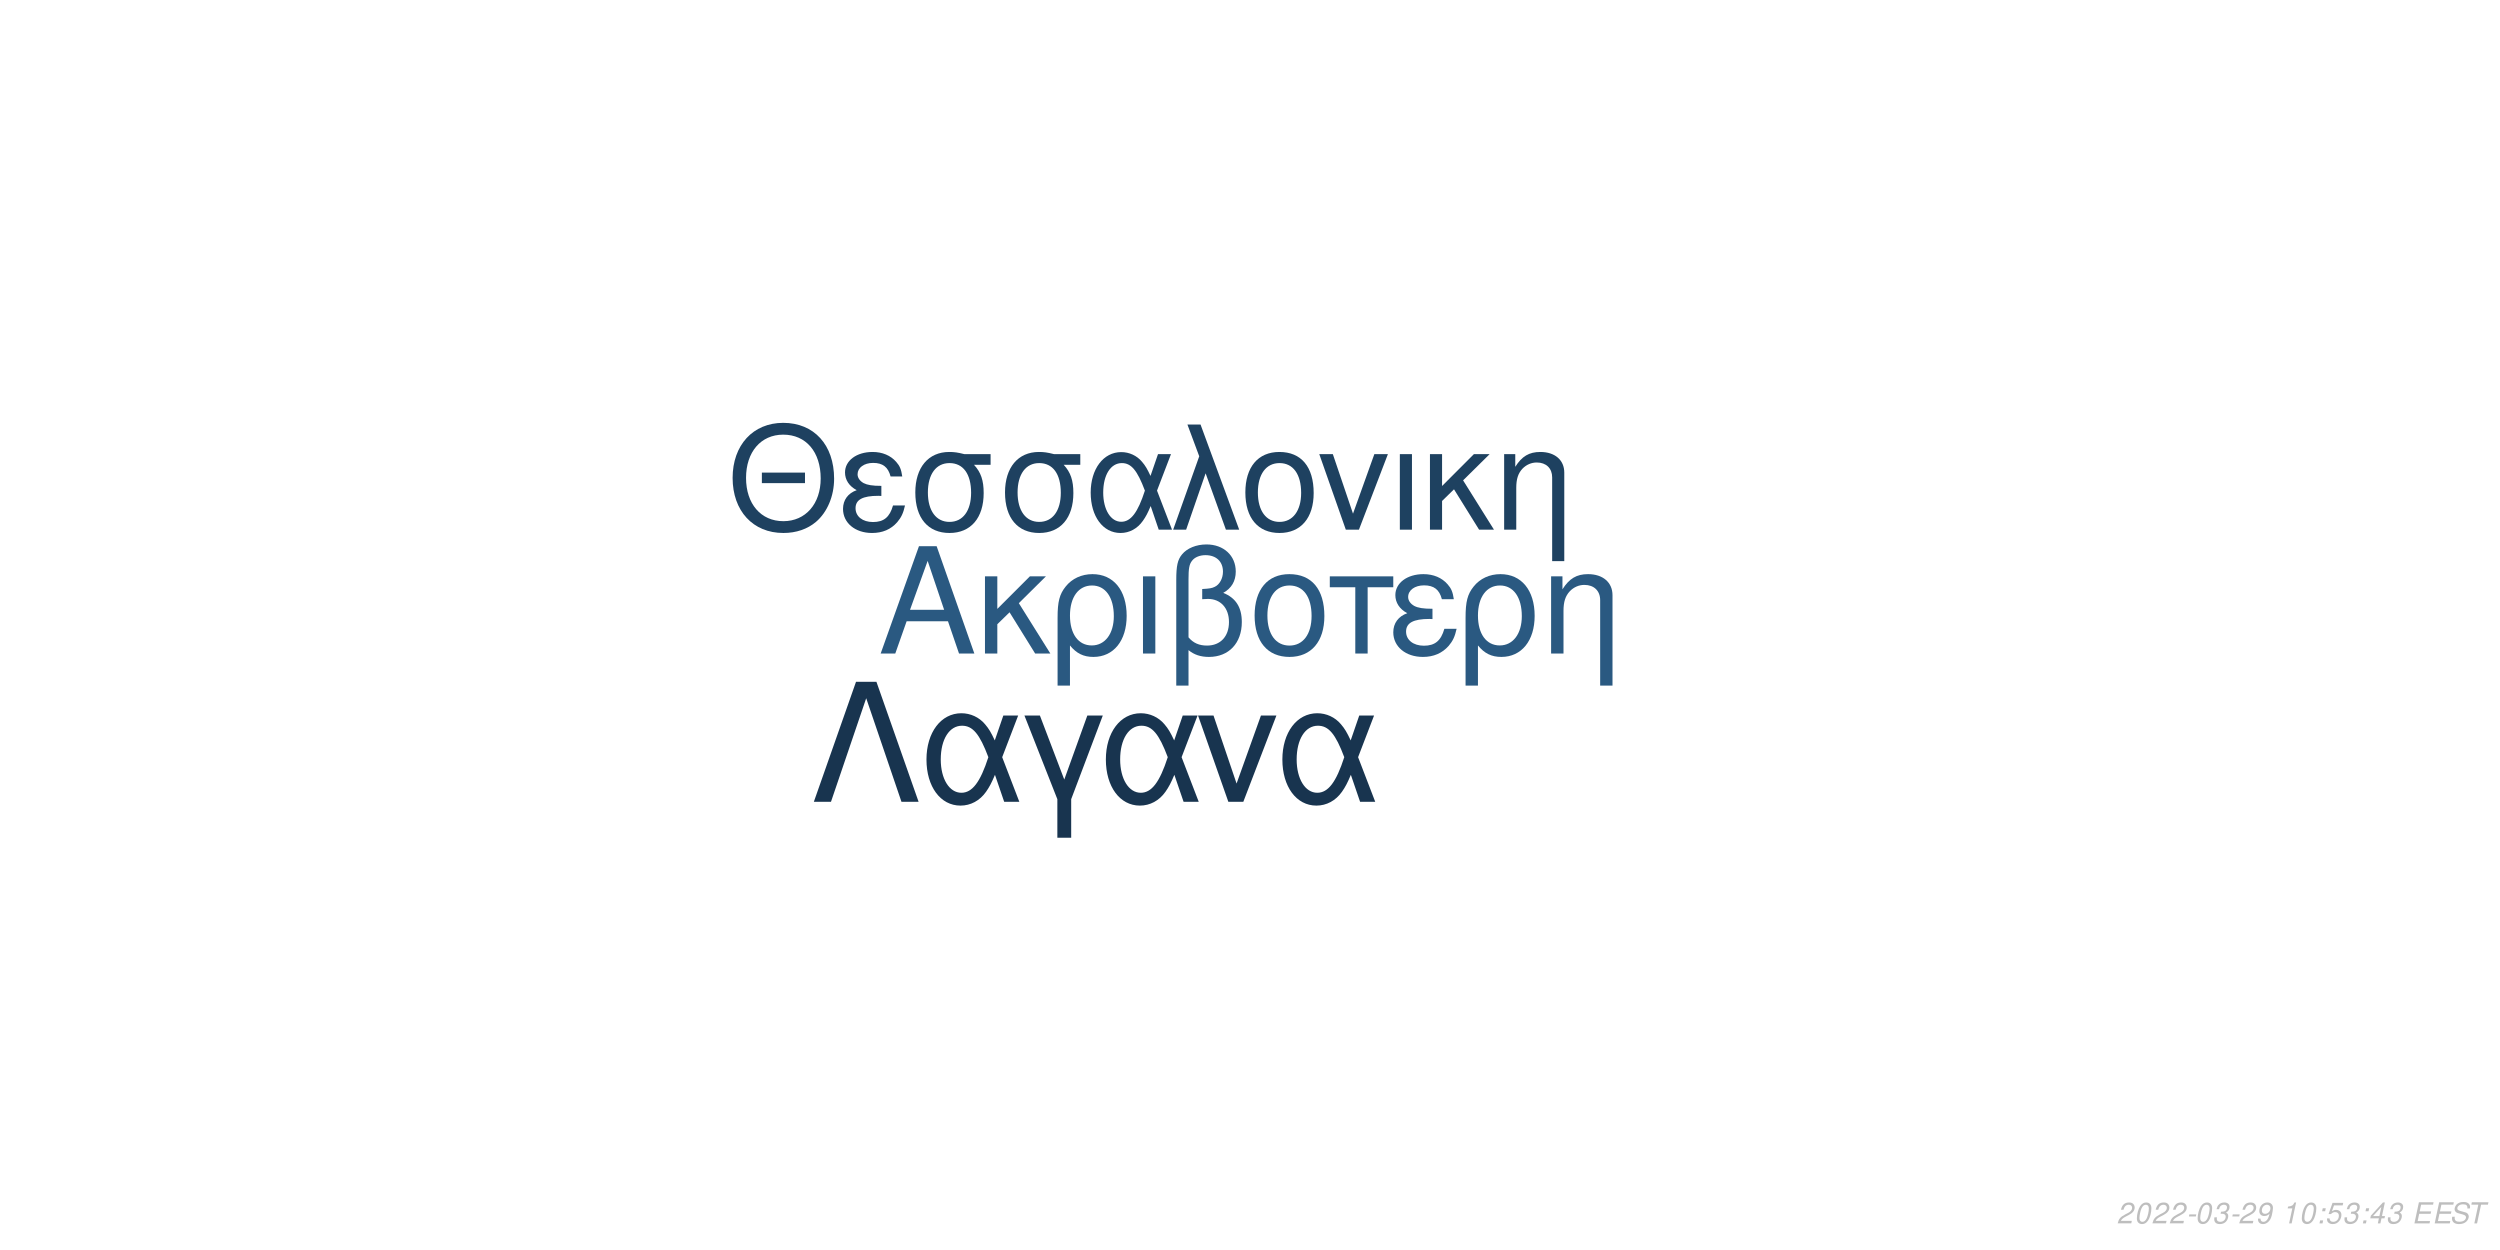
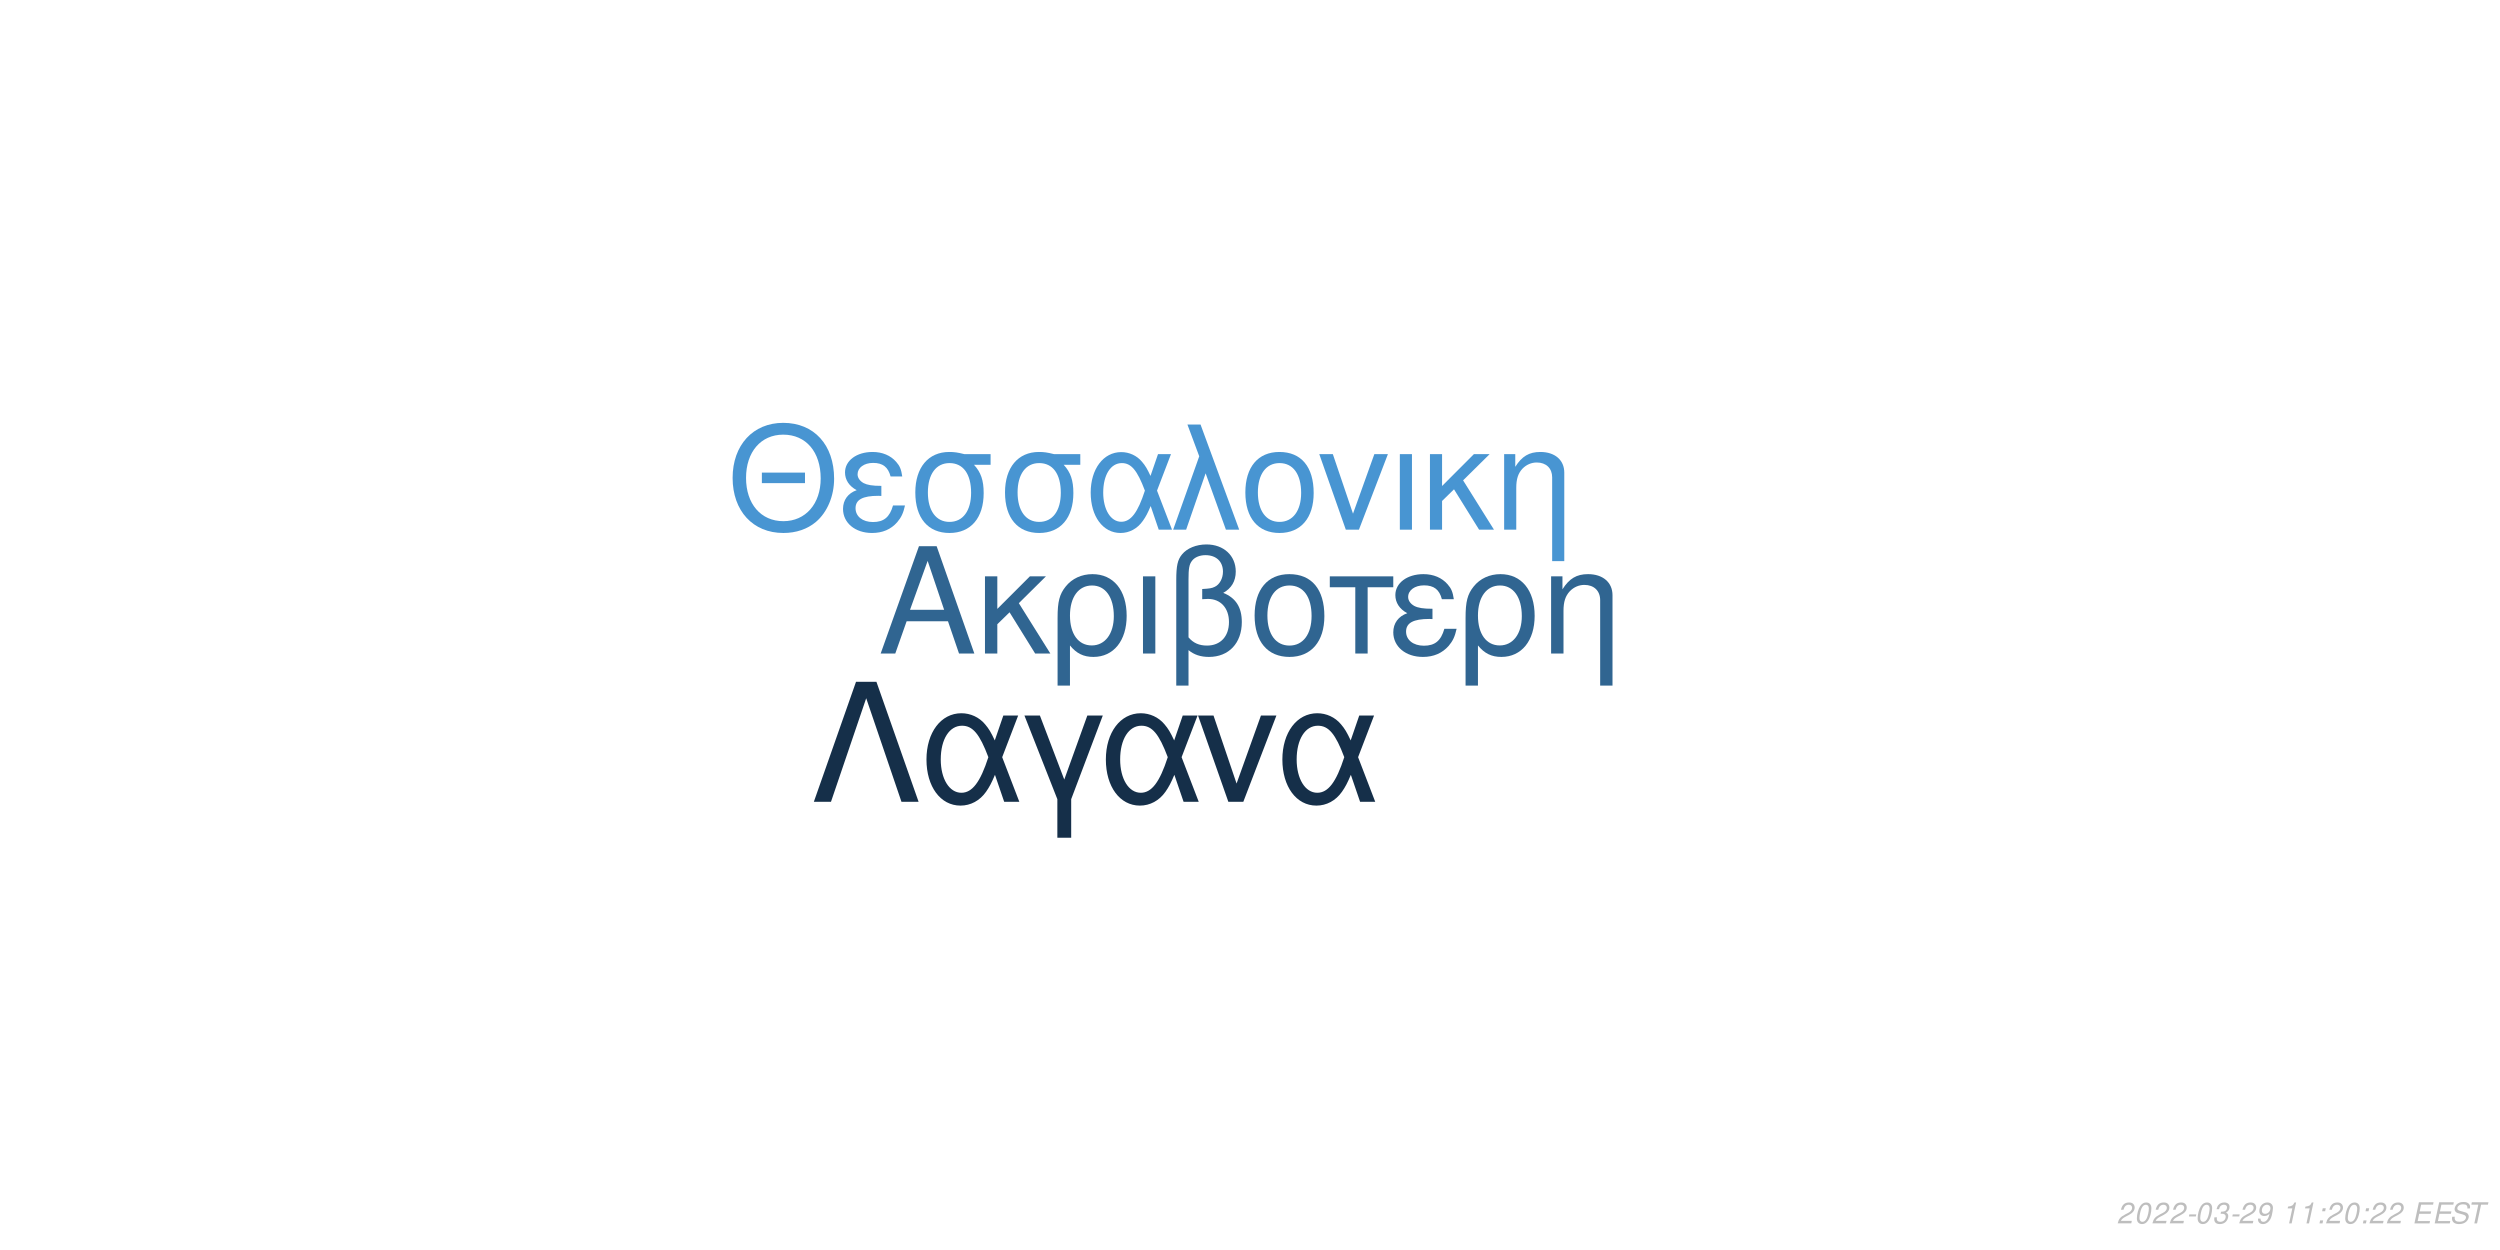
<svg xmlns="http://www.w3.org/2000/svg" xmlns:xlink="http://www.w3.org/1999/xlink" width="864pt" height="432pt" viewBox="0 0 864 432" version="1.1">
  <defs>
    <g>
      <symbol overflow="visible" id="glyph0-0">
        <path style="stroke:none;" d="" />
      </symbol>
      <symbol overflow="visible" id="glyph0-1">
        <path style="stroke:none;" d="M 24.125 -11.141 L 27.938 0 L 33.234 0 L 20.203 -37.094 L 14.094 -37.094 L 0.859 0 L 5.906 0 L 9.828 -11.141 Z M 22.797 -15.109 L 11 -15.109 L 17.094 -32.016 Z M 22.797 -15.109 " />
      </symbol>
      <symbol overflow="visible" id="glyph0-2">
        <path style="stroke:none;" d="M 7.172 -15.422 L 7.172 -26.672 L 2.906 -26.672 L 2.906 0 L 7.172 0 L 7.172 -10.125 L 11.406 -14.25 L 20.25 0 L 25.5 0 L 14.609 -17.406 L 23.969 -26.672 L 18.422 -26.672 Z M 7.172 -15.422 " />
      </symbol>
      <symbol overflow="visible" id="glyph0-3">
        <path style="stroke:none;" d="M 3 11.094 L 7.281 11.094 L 7.281 -2.797 C 9.516 -0.047 11.953 1.172 15.375 1.172 C 22.344 1.172 26.875 -4.422 26.875 -13.031 C 26.875 -21.891 22.297 -27.438 15.062 -27.438 C 11.297 -27.438 7.984 -25.906 5.797 -23.156 C 3.672 -20.516 3 -17.969 3 -12.359 Z M 14.906 -23.516 C 19.547 -23.516 22.438 -19.438 22.438 -12.922 C 22.438 -6.812 19.391 -2.797 14.812 -2.797 C 10.172 -2.797 7.281 -6.766 7.281 -13.125 C 7.281 -19.484 10.234 -23.516 14.906 -23.516 Z M 14.906 -23.516 " />
      </symbol>
      <symbol overflow="visible" id="glyph0-4">
        <path style="stroke:none;" d="M 3.516 0 L 7.781 0 L 7.781 -26.672 L 3.516 -26.672 Z M 3.516 0 " />
      </symbol>
      <symbol overflow="visible" id="glyph0-5">
        <path style="stroke:none;" d="M 4.016 11.094 L 8.25 11.094 L 8.25 -1.172 C 10.172 0.406 12.422 1.172 15.312 1.172 C 22.188 1.172 26.672 -3.609 26.672 -10.891 C 26.672 -15.984 24.578 -19.234 20.25 -20.969 C 23.109 -22.547 24.578 -25.031 24.578 -28.344 C 24.578 -33.844 20.406 -37.703 14.453 -37.703 C 10.938 -37.703 7.734 -36.391 6 -34.25 C 4.484 -32.422 4.016 -30.328 4.016 -25.391 Z M 8.25 -25.656 C 8.25 -29.359 8.5 -30.844 9.469 -32.062 C 10.375 -33.281 12.156 -34 14.094 -34 C 17.812 -34 20.156 -31.812 20.156 -28.297 C 20.156 -25.953 18.984 -23.812 17.297 -23.047 C 16.281 -22.547 15.469 -22.438 12.984 -22.297 L 12.984 -18.781 C 13.734 -18.828 14.344 -18.875 14.969 -18.875 C 19.344 -18.875 22.234 -15.719 22.234 -10.891 C 22.234 -5.906 19.281 -2.75 14.656 -2.75 C 11.953 -2.75 9.922 -3.609 8.25 -5.594 Z M 8.25 -25.656 " />
      </symbol>
      <symbol overflow="visible" id="glyph0-6">
        <path style="stroke:none;" d="M 14.094 -27.438 C 6.562 -27.438 2.094 -22.094 2.094 -13.125 C 2.094 -4.125 6.562 1.172 14.141 1.172 C 21.672 1.172 26.203 -4.172 26.203 -12.922 C 26.203 -22.188 21.828 -27.438 14.094 -27.438 Z M 14.141 -23.516 C 18.938 -23.516 21.781 -19.594 21.781 -12.984 C 21.781 -6.672 18.828 -2.75 14.141 -2.75 C 9.422 -2.75 6.516 -6.672 6.516 -13.125 C 6.516 -19.594 9.422 -23.516 14.141 -23.516 Z M 14.141 -23.516 " />
      </symbol>
      <symbol overflow="visible" id="glyph0-7">
        <path style="stroke:none;" d="M 7.891 0 L 12.156 0 L 12.156 -22.906 L 21.016 -22.906 L 21.016 -26.672 L -0.922 -26.672 L -0.922 -22.906 L 7.891 -22.906 Z M 7.891 0 " />
      </symbol>
      <symbol overflow="visible" id="glyph0-8">
        <path style="stroke:none;" d="M 14.562 -15.469 C 11.344 -15.469 9.562 -15.781 8.297 -16.438 C 6.922 -17.203 6.156 -18.328 6.156 -19.547 C 6.156 -21.891 8.453 -23.562 11.656 -23.562 C 15.062 -23.562 16.953 -22.094 17.812 -18.781 L 21.938 -18.781 C 21.578 -21.266 21.062 -22.5 19.797 -23.922 C 17.812 -26.203 14.906 -27.438 11.453 -27.438 C 5.797 -27.438 1.734 -24.375 1.734 -20.203 C 1.734 -17.609 3.156 -15.375 5.859 -13.938 C 2.797 -12.875 1.016 -10.484 1.016 -7.328 C 1.016 -2.391 5.297 1.172 11.25 1.172 C 14.969 1.172 17.906 -0.109 20.156 -2.641 C 21.578 -4.328 22.297 -5.797 22.906 -8.547 L 18.672 -8.547 C 17.5 -4.422 15.422 -2.703 11.609 -2.703 C 7.938 -2.703 5.438 -4.688 5.438 -7.578 C 5.438 -10.578 7.938 -11.953 13.484 -11.953 C 13.641 -11.953 14.094 -11.953 14.562 -11.906 Z M 14.562 -15.469 " />
      </symbol>
      <symbol overflow="visible" id="glyph0-9">
        <path style="stroke:none;" d="M 3.562 -26.672 L 3.562 0 L 7.844 0 L 7.844 -14.703 C 7.844 -17.906 8.5 -19.891 10.031 -21.531 C 11.406 -22.953 13.188 -23.719 15.062 -23.719 C 18.375 -23.719 20.516 -21.672 20.516 -18.469 L 20.516 11.094 L 24.781 11.094 L 24.781 -20.156 C 24.781 -24.578 21.469 -27.438 16.328 -27.438 C 12.359 -27.438 9.828 -25.906 7.484 -22.188 L 7.484 -26.672 Z M 3.562 -26.672 " />
      </symbol>
      <symbol overflow="visible" id="glyph1-0">
        <path style="stroke:none;" d="" />
      </symbol>
      <symbol overflow="visible" id="glyph1-1">
        <path style="stroke:none;" d="M 26.859 -19.734 L 11.953 -19.734 L 11.953 -16.094 L 26.859 -16.094 Z M 19.328 -36.922 C 8.922 -36.922 1.844 -29.25 1.844 -17.891 C 1.844 -6.484 8.875 1.141 19.391 1.141 C 23.812 1.141 27.703 -0.203 30.641 -2.688 C 34.578 -6.031 36.922 -11.656 36.922 -17.594 C 36.922 -29.297 30 -36.922 19.328 -36.922 Z M 19.328 -32.844 C 27.203 -32.844 32.281 -26.906 32.281 -17.688 C 32.281 -8.922 27.062 -2.938 19.391 -2.938 C 11.609 -2.938 6.484 -8.922 6.484 -17.891 C 6.484 -26.859 11.609 -32.844 19.328 -32.844 Z M 19.328 -32.844 " />
      </symbol>
      <symbol overflow="visible" id="glyph1-2">
        <path style="stroke:none;" d="M 14.25 -15.141 C 11.109 -15.141 9.375 -15.453 8.125 -16.094 C 6.781 -16.844 6.031 -17.938 6.031 -19.141 C 6.031 -21.422 8.266 -23.078 11.406 -23.078 C 14.75 -23.078 16.594 -21.625 17.438 -18.391 L 21.469 -18.391 C 21.125 -20.828 20.625 -22.031 19.391 -23.422 C 17.438 -25.656 14.594 -26.859 11.219 -26.859 C 5.688 -26.859 1.688 -23.875 1.688 -19.781 C 1.688 -17.234 3.094 -15.047 5.734 -13.656 C 2.734 -12.609 1 -10.266 1 -7.172 C 1 -2.344 5.188 1.141 11.016 1.141 C 14.656 1.141 17.547 -0.094 19.734 -2.594 C 21.125 -4.234 21.828 -5.688 22.422 -8.375 L 18.281 -8.375 C 17.141 -4.328 15.094 -2.641 11.359 -2.641 C 7.766 -2.641 5.328 -4.578 5.328 -7.422 C 5.328 -10.359 7.766 -11.703 13.203 -11.703 C 13.359 -11.703 13.797 -11.703 14.25 -11.656 Z M 14.25 -15.141 " />
      </symbol>
      <symbol overflow="visible" id="glyph1-3">
        <path style="stroke:none;" d="M 29 -26.109 L 19.938 -26.109 C 17.594 -26.703 16.438 -26.859 14.703 -26.859 C 7.469 -26.859 2.984 -21.469 2.984 -12.859 C 2.984 -4.031 7.375 1.141 14.797 1.141 C 22.172 1.141 26.609 -4.078 26.609 -12.656 C 26.609 -17.047 25.656 -19.828 23.266 -22.422 L 29 -22.422 Z M 14.797 -23.016 C 19.531 -23.016 22.266 -19.234 22.266 -12.75 C 22.266 -6.531 19.438 -2.688 14.797 -2.688 C 10.172 -2.688 7.328 -6.531 7.328 -12.859 C 7.328 -19.188 10.172 -23.016 14.797 -23.016 Z M 14.797 -23.016 " />
      </symbol>
      <symbol overflow="visible" id="glyph1-4">
        <path style="stroke:none;" d="M 29.344 -26.109 L 24.859 -26.109 L 22.266 -18.578 C 21.125 -21.031 20.484 -22.125 19.328 -23.469 C 17.547 -25.609 14.906 -26.812 12.156 -26.812 C 5.984 -26.812 1.594 -20.984 1.594 -12.812 C 1.594 -4.578 5.828 1.141 11.906 1.141 C 14.953 1.141 17.734 -0.344 19.625 -3.047 C 20.672 -4.531 21.281 -5.688 22.328 -8.172 L 25.109 0 L 29.703 0 L 24.516 -13.5 Z M 20.328 -13.5 C 17.891 -5.922 15.453 -2.734 12.156 -2.734 C 8.516 -2.734 5.922 -6.922 5.922 -12.812 C 5.922 -18.938 8.516 -23.016 12.359 -23.016 C 15.594 -23.016 17.688 -20.531 20.328 -13.5 Z M 20.328 -13.5 " />
      </symbol>
      <symbol overflow="visible" id="glyph1-5">
        <path style="stroke:none;" d="M 1.094 0 L 5.578 0 L 12.312 -19.484 L 19.328 0 L 23.922 0 L 10.562 -36.328 L 6.031 -36.328 L 10.109 -25.359 Z M 1.094 0 " />
      </symbol>
      <symbol overflow="visible" id="glyph1-6">
        <path style="stroke:none;" d="M 13.797 -26.859 C 6.422 -26.859 2.047 -21.625 2.047 -12.859 C 2.047 -4.031 6.422 1.141 13.859 1.141 C 21.234 1.141 25.656 -4.078 25.656 -12.656 C 25.656 -21.719 21.375 -26.859 13.797 -26.859 Z M 13.859 -23.016 C 18.531 -23.016 21.328 -19.188 21.328 -12.703 C 21.328 -6.531 18.438 -2.688 13.859 -2.688 C 9.219 -2.688 6.375 -6.531 6.375 -12.859 C 6.375 -19.188 9.219 -23.016 13.859 -23.016 Z M 13.859 -23.016 " />
      </symbol>
      <symbol overflow="visible" id="glyph1-7">
        <path style="stroke:none;" d="M 14.297 0 L 24.312 -26.109 L 19.625 -26.109 L 12.25 -5.531 L 5.281 -26.109 L 0.594 -26.109 L 9.766 0 Z M 14.297 0 " />
      </symbol>
      <symbol overflow="visible" id="glyph1-8">
        <path style="stroke:none;" d="M 3.438 0 L 7.625 0 L 7.625 -26.109 L 3.438 -26.109 Z M 3.438 0 " />
      </symbol>
      <symbol overflow="visible" id="glyph1-9">
        <path style="stroke:none;" d="M 7.031 -15.094 L 7.031 -26.109 L 2.844 -26.109 L 2.844 0 L 7.031 0 L 7.031 -9.922 L 11.156 -13.953 L 19.828 0 L 24.969 0 L 14.297 -17.047 L 23.469 -26.109 L 18.031 -26.109 Z M 7.031 -15.094 " />
      </symbol>
      <symbol overflow="visible" id="glyph1-10">
        <path style="stroke:none;" d="M 3.484 -26.109 L 3.484 0 L 7.672 0 L 7.672 -14.406 C 7.672 -17.547 8.328 -19.484 9.812 -21.078 C 11.156 -22.469 12.906 -23.219 14.75 -23.219 C 17.984 -23.219 20.078 -21.234 20.078 -18.094 L 20.078 10.859 L 24.266 10.859 L 24.266 -19.734 C 24.266 -24.062 21.031 -26.859 16 -26.859 C 12.109 -26.859 9.609 -25.359 7.328 -21.719 L 7.328 -26.109 Z M 3.484 -26.109 " />
      </symbol>
      <symbol overflow="visible" id="glyph2-0">
        <path style="stroke:none;" d="" />
      </symbol>
      <symbol overflow="visible" id="glyph2-1">
        <path style="stroke:none;" d="M 22.531 -41.484 L 15.484 -41.484 L 0.906 0 L 6.828 0 L 19 -35.797 L 31.188 0 L 37.109 0 Z M 22.531 -41.484 " />
      </symbol>
      <symbol overflow="visible" id="glyph2-2">
        <path style="stroke:none;" d="M 33.516 -29.812 L 28.391 -29.812 L 25.438 -21.219 C 24.125 -24.016 23.391 -25.266 22.078 -26.797 C 20.031 -29.25 17.016 -30.609 13.891 -30.609 C 6.828 -30.609 1.828 -23.953 1.828 -14.625 C 1.828 -5.234 6.656 1.312 13.594 1.312 C 17.078 1.312 20.266 -0.391 22.422 -3.469 C 23.609 -5.172 24.297 -6.484 25.5 -9.328 L 28.688 0 L 33.922 0 L 28 -15.422 Z M 23.219 -15.422 C 20.422 -6.766 17.641 -3.125 13.891 -3.125 C 9.734 -3.125 6.766 -7.906 6.766 -14.625 C 6.766 -21.625 9.734 -26.297 14.109 -26.297 C 17.812 -26.297 20.203 -23.453 23.219 -15.422 Z M 23.219 -15.422 " />
      </symbol>
      <symbol overflow="visible" id="glyph2-3">
        <path style="stroke:none;" d="M 12.062 12.406 L 16.844 12.406 L 16.844 -0.906 L 27.766 -29.812 L 22.422 -29.812 L 14.453 -7.688 L 6.031 -29.812 L 0.688 -29.812 L 12.062 -0.906 Z M 12.062 12.406 " />
      </symbol>
      <symbol overflow="visible" id="glyph2-4">
        <path style="stroke:none;" d="M 16.328 0 L 27.766 -29.812 L 22.422 -29.812 L 14 -6.312 L 6.031 -29.812 L 0.688 -29.812 L 11.156 0 Z M 16.328 0 " />
      </symbol>
      <symbol overflow="visible" id="glyph3-0">
        <path style="stroke:none;" d="" />
      </symbol>
      <symbol overflow="visible" id="glyph3-1">
        <path style="stroke:none;" d="M 5.234 -0.875 L 1.469 -0.875 C 1.641 -1.375 2.203 -1.891 3.109 -2.344 L 4.234 -2.938 C 5.562 -3.625 6.219 -4.469 6.219 -5.484 C 6.219 -5.938 6.062 -6.359 5.797 -6.656 C 5.469 -7.047 4.984 -7.234 4.312 -7.234 C 2.766 -7.234 1.891 -6.453 1.484 -4.734 L 2.375 -4.734 C 2.484 -5.188 2.609 -5.484 2.797 -5.75 C 3.094 -6.203 3.609 -6.453 4.188 -6.453 C 4.891 -6.453 5.344 -6.031 5.344 -5.375 C 5.344 -4.703 4.859 -4.094 4.016 -3.656 L 2.984 -3.125 C 1.234 -2.188 0.797 -1.656 0.344 -0.016 L 5.047 -0.016 Z M 5.234 -0.875 " />
      </symbol>
      <symbol overflow="visible" id="glyph3-2">
        <path style="stroke:none;" d="M 4.203 -7.234 C 3.375 -7.234 2.688 -6.812 2.125 -5.984 C 1.484 -5.047 0.984 -3.188 0.984 -1.734 C 0.984 -1.109 1.172 -0.562 1.484 -0.266 C 1.797 0.047 2.281 0.234 2.766 0.234 C 3.625 0.234 4.281 -0.156 4.859 -1.016 C 5.516 -1.953 6 -3.797 6 -5.266 C 6 -6.5 5.328 -7.234 4.203 -7.234 Z M 4.094 -6.453 C 4.734 -6.453 5.125 -5.984 5.125 -5.156 C 5.125 -4.203 4.781 -2.625 4.406 -1.812 C 3.984 -0.938 3.516 -0.547 2.875 -0.547 C 2.25 -0.547 1.875 -1.031 1.875 -1.828 C 1.875 -2.797 2.203 -4.344 2.594 -5.203 C 2.984 -6.047 3.453 -6.453 4.094 -6.453 Z M 4.094 -6.453 " />
      </symbol>
      <symbol overflow="visible" id="glyph3-3">
        <path style="stroke:none;" d="M 3.516 -3.125 L 1.125 -3.125 L 0.969 -2.406 L 3.359 -2.406 Z M 3.516 -3.125 " />
      </symbol>
      <symbol overflow="visible" id="glyph3-4">
        <path style="stroke:none;" d="M 2.922 -3.312 C 3.125 -3.344 3.234 -3.344 3.375 -3.344 C 4.203 -3.344 4.688 -3 4.688 -2.406 C 4.688 -1.312 3.906 -0.547 2.781 -0.547 C 2.047 -0.547 1.594 -0.938 1.594 -1.562 C 1.594 -1.719 1.609 -1.844 1.656 -2.094 L 0.766 -2.094 C 0.734 -1.797 0.719 -1.641 0.719 -1.469 C 0.719 -0.375 1.406 0.234 2.641 0.234 C 3.547 0.234 4.297 -0.078 4.812 -0.656 C 5.266 -1.156 5.562 -1.875 5.562 -2.547 C 5.562 -3.125 5.344 -3.453 4.797 -3.734 C 5.641 -4.234 6.016 -4.844 6.016 -5.734 C 6.016 -6.656 5.312 -7.234 4.203 -7.234 C 3.375 -7.234 2.672 -6.938 2.188 -6.375 C 1.891 -6.031 1.703 -5.641 1.516 -4.906 L 2.391 -4.906 C 2.5 -5.359 2.594 -5.594 2.734 -5.812 C 3.047 -6.234 3.516 -6.453 4.078 -6.453 C 4.734 -6.453 5.141 -6.125 5.141 -5.578 C 5.141 -5.188 5.016 -4.797 4.797 -4.547 C 4.516 -4.234 4 -4.062 3.266 -4.062 L 3.078 -4.062 Z M 2.922 -3.312 " />
      </symbol>
      <symbol overflow="visible" id="glyph3-5">
        <path style="stroke:none;" d="M 0.844 -1.656 C 0.844 -1.547 0.844 -1.438 0.844 -1.375 C 0.844 -0.406 1.531 0.234 2.578 0.234 C 3.203 0.234 3.766 0.016 4.297 -0.438 C 4.938 -1 5.312 -1.656 5.594 -2.719 C 5.844 -3.672 6.016 -4.766 6.016 -5.375 C 6.016 -5.844 5.844 -6.328 5.547 -6.656 C 5.203 -7.031 4.703 -7.234 4.062 -7.234 C 2.516 -7.234 1.297 -5.938 1.297 -4.266 C 1.297 -3.203 1.984 -2.547 3.047 -2.547 C 3.484 -2.547 3.953 -2.672 4.281 -2.891 C 4.406 -2.984 4.547 -3.078 4.828 -3.344 C 4.438 -1.484 3.703 -0.547 2.703 -0.547 C 2.109 -0.547 1.719 -0.938 1.719 -1.547 L 1.719 -1.656 Z M 3.953 -6.453 C 4.625 -6.453 5.141 -5.953 5.141 -5.281 C 5.141 -4.188 4.312 -3.312 3.297 -3.312 C 2.594 -3.312 2.172 -3.734 2.172 -4.453 C 2.172 -5.562 2.984 -6.453 3.953 -6.453 Z M 3.953 -6.453 " />
      </symbol>
      <symbol overflow="visible" id="glyph3-6">
        <path style="stroke:none;" d="" />
      </symbol>
      <symbol overflow="visible" id="glyph3-7">
        <path style="stroke:none;" d="M 3.703 -5.188 L 2.594 0 L 3.469 0 L 5.016 -7.234 L 4.438 -7.234 C 3.906 -6.156 3.688 -6.016 2.234 -5.812 L 2.109 -5.188 Z M 3.703 -5.188 " />
      </symbol>
      <symbol overflow="visible" id="glyph3-8">
        <path style="stroke:none;" d="M 2.359 -1.031 L 1.312 -1.031 L 1.094 0 L 2.141 0 Z M 3.266 -5.234 L 2.219 -5.234 L 2 -4.203 L 3.047 -4.203 Z M 3.266 -5.234 " />
      </symbol>
      <symbol overflow="visible" id="glyph3-9">
-         <path style="stroke:none;" d="M 6.297 -7.094 L 2.594 -7.094 L 1.234 -3.234 L 2.047 -3.234 C 2.656 -3.766 2.938 -3.906 3.531 -3.906 C 4.328 -3.906 4.797 -3.453 4.797 -2.688 C 4.797 -1.438 3.969 -0.547 2.828 -0.547 C 2.031 -0.547 1.609 -0.938 1.578 -1.734 L 0.703 -1.734 L 0.703 -1.516 C 0.703 -0.938 0.844 -0.547 1.188 -0.266 C 1.562 0.062 2.078 0.234 2.703 0.234 C 3.656 0.234 4.391 -0.156 4.984 -0.922 C 5.422 -1.5 5.672 -2.234 5.672 -2.953 C 5.672 -4 4.938 -4.672 3.812 -4.672 C 3.328 -4.672 2.906 -4.547 2.406 -4.234 L 3.109 -6.219 L 6.109 -6.219 Z M 6.297 -7.094 " />
+         <path style="stroke:none;" d="M 2.547 -3.312 L 6.5 -3.312 L 6.688 -4.141 L 2.719 -4.141 L 3.219 -6.469 L 7.344 -6.469 L 7.516 -7.297 L 2.453 -7.297 L 0.906 0 L 6.125 0 L 6.297 -0.812 L 2.016 -0.812 Z M 2.547 -3.312 " />
      </symbol>
      <symbol overflow="visible" id="glyph3-10">
-         <path style="stroke:none;" d="M 3.625 -1.75 L 3.266 0 L 4.141 0 L 4.516 -1.75 L 5.562 -1.75 L 5.734 -2.531 L 4.688 -2.531 L 5.688 -7.234 L 5.016 -7.234 L 0.844 -2.672 L 0.641 -1.75 Z M 3.797 -2.531 L 1.594 -2.531 L 4.469 -5.703 Z M 3.797 -2.531 " />
+         <path style="stroke:none;" d="M 7.062 -5.156 C 7.125 -5.438 7.141 -5.562 7.141 -5.703 C 7.141 -6.156 6.938 -6.594 6.594 -6.891 C 6.188 -7.25 5.656 -7.406 4.875 -7.406 C 3.844 -7.406 3.047 -7.125 2.5 -6.562 C 2.094 -6.141 1.781 -5.438 1.781 -4.922 C 1.781 -4.297 2.219 -3.766 2.891 -3.562 L 4.594 -3.094 C 5.406 -2.859 5.734 -2.578 5.734 -2.094 C 5.734 -1.781 5.547 -1.406 5.266 -1.141 C 4.844 -0.766 4.266 -0.578 3.453 -0.578 C 2.328 -0.578 1.812 -0.984 1.812 -1.906 C 1.812 -2.047 1.812 -2.125 1.844 -2.312 L 0.984 -2.312 C 0.906 -2.062 0.891 -1.906 0.891 -1.688 C 0.891 -0.484 1.797 0.234 3.297 0.234 C 4.359 0.234 5.234 -0.062 5.812 -0.609 C 6.344 -1.078 6.688 -1.797 6.688 -2.375 C 6.688 -2.641 6.609 -2.906 6.453 -3.156 C 6.234 -3.5 5.938 -3.703 5.469 -3.828 L 3.75 -4.312 C 2.984 -4.547 2.734 -4.734 2.734 -5.188 C 2.734 -5.547 2.875 -5.844 3.188 -6.109 C 3.547 -6.438 4.031 -6.594 4.703 -6.594 C 5.266 -6.594 5.688 -6.484 5.906 -6.297 C 6.094 -6.125 6.219 -5.797 6.219 -5.516 C 6.219 -5.422 6.203 -5.344 6.188 -5.156 Z M 7.062 -5.156 " />
      </symbol>
      <symbol overflow="visible" id="glyph3-11">
-         <path style="stroke:none;" d="M 2.547 -3.312 L 6.5 -3.312 L 6.688 -4.141 L 2.719 -4.141 L 3.219 -6.469 L 7.344 -6.469 L 7.516 -7.297 L 2.453 -7.297 L 0.906 0 L 6.125 0 L 6.297 -0.812 L 2.016 -0.812 Z M 2.547 -3.312 " />
-       </symbol>
-       <symbol overflow="visible" id="glyph3-12">
-         <path style="stroke:none;" d="M 7.062 -5.156 C 7.125 -5.438 7.141 -5.562 7.141 -5.703 C 7.141 -6.156 6.938 -6.594 6.594 -6.891 C 6.188 -7.25 5.656 -7.406 4.875 -7.406 C 3.844 -7.406 3.047 -7.125 2.5 -6.562 C 2.094 -6.141 1.781 -5.438 1.781 -4.922 C 1.781 -4.297 2.219 -3.766 2.891 -3.562 L 4.594 -3.094 C 5.406 -2.859 5.734 -2.578 5.734 -2.094 C 5.734 -1.781 5.547 -1.406 5.266 -1.141 C 4.844 -0.766 4.266 -0.578 3.453 -0.578 C 2.328 -0.578 1.812 -0.984 1.812 -1.906 C 1.812 -2.047 1.812 -2.125 1.844 -2.312 L 0.984 -2.312 C 0.906 -2.062 0.891 -1.906 0.891 -1.688 C 0.891 -0.484 1.797 0.234 3.297 0.234 C 4.359 0.234 5.234 -0.062 5.812 -0.609 C 6.344 -1.078 6.688 -1.797 6.688 -2.375 C 6.688 -2.641 6.609 -2.906 6.453 -3.156 C 6.234 -3.5 5.938 -3.703 5.469 -3.828 L 3.75 -4.312 C 2.984 -4.547 2.734 -4.734 2.734 -5.188 C 2.734 -5.547 2.875 -5.844 3.188 -6.109 C 3.547 -6.438 4.031 -6.594 4.703 -6.594 C 5.266 -6.594 5.688 -6.484 5.906 -6.297 C 6.094 -6.125 6.219 -5.797 6.219 -5.516 C 6.219 -5.422 6.203 -5.344 6.188 -5.156 Z M 7.062 -5.156 " />
-       </symbol>
-       <symbol overflow="visible" id="glyph3-13">
        <path style="stroke:none;" d="M 4.938 -6.469 L 7.312 -6.469 L 7.484 -7.297 L 1.75 -7.297 L 1.578 -6.469 L 3.984 -6.469 L 2.609 0 L 3.547 0 Z M 4.938 -6.469 " />
      </symbol>
    </g>
  </defs>
  <g id="surface1">
    <rect x="0" y="0" width="864" height="432" style="fill:rgb(100%,100%,100%);fill-opacity:1;stroke:none;" />
-     <g style="fill:rgb(16.471%,34.902%,50.588%);fill-opacity:1;">
+     <g style="fill:rgb(18.824%,39.608%,56.863%);fill-opacity:1;">
      <use xlink:href="#glyph0-1" x="303.5" y="225.861" />
      <use xlink:href="#glyph0-2" x="337.5" y="225.861" />
      <use xlink:href="#glyph0-3" x="362.5" y="225.861" />
      <use xlink:href="#glyph0-4" x="391.5" y="225.861" />
      <use xlink:href="#glyph0-5" x="402.5" y="225.861" />
      <use xlink:href="#glyph0-6" x="431.5" y="225.861" />
      <use xlink:href="#glyph0-7" x="460.5" y="225.861" />
      <use xlink:href="#glyph0-8" x="480.5" y="225.861" />
      <use xlink:href="#glyph0-3" x="503.5" y="225.861" />
      <use xlink:href="#glyph0-9" x="532.5" y="225.861" />
    </g>
-     <g style="fill:rgb(11.765%,25.49%,37.647%);fill-opacity:1;">
+     <g style="fill:rgb(28.235%,58.431%,82.353%);fill-opacity:1;">
      <use xlink:href="#glyph1-1" x="251.348" y="183.058" />
      <use xlink:href="#glyph1-2" x="290.348" y="183.058" />
      <use xlink:href="#glyph1-3" x="313.348" y="183.058" />
      <use xlink:href="#glyph1-3" x="344.348" y="183.058" />
      <use xlink:href="#glyph1-4" x="375.348" y="183.058" />
      <use xlink:href="#glyph1-5" x="404.348" y="183.058" />
      <use xlink:href="#glyph1-6" x="428.348" y="183.058" />
      <use xlink:href="#glyph1-7" x="455.348" y="183.058" />
      <use xlink:href="#glyph1-8" x="480.348" y="183.058" />
      <use xlink:href="#glyph1-9" x="491.348" y="183.058" />
      <use xlink:href="#glyph1-10" x="516.348" y="183.058" />
    </g>
-     <g style="fill:rgb(9.412%,20.392%,30.98%);fill-opacity:1;">
+     <g style="fill:rgb(8.235%,18.431%,28.627%);fill-opacity:1;">
      <use xlink:href="#glyph2-1" x="280.359" y="277.105" />
      <use xlink:href="#glyph2-2" x="318.359" y="277.105" />
      <use xlink:href="#glyph2-3" x="353.359" y="277.105" />
      <use xlink:href="#glyph2-2" x="380.359" y="277.105" />
      <use xlink:href="#glyph2-4" x="413.359" y="277.105" />
      <use xlink:href="#glyph2-2" x="441.359" y="277.105" />
    </g>
    <g style="fill:rgb(74.51%,74.51%,74.51%);fill-opacity:1;">
      <use xlink:href="#glyph3-1" x="731.52" y="422.81" />
      <use xlink:href="#glyph3-2" x="737.52" y="422.81" />
      <use xlink:href="#glyph3-1" x="743.52" y="422.81" />
      <use xlink:href="#glyph3-1" x="749.52" y="422.81" />
      <use xlink:href="#glyph3-3" x="755.52" y="422.81" />
      <use xlink:href="#glyph3-2" x="758.52" y="422.81" />
      <use xlink:href="#glyph3-4" x="764.52" y="422.81" />
      <use xlink:href="#glyph3-3" x="770.52" y="422.81" />
      <use xlink:href="#glyph3-1" x="773.52" y="422.81" />
      <use xlink:href="#glyph3-5" x="779.52" y="422.81" />
      <use xlink:href="#glyph3-6" x="785.52" y="422.81" />
      <use xlink:href="#glyph3-7" x="788.52" y="422.81" />
-       <use xlink:href="#glyph3-2" x="794.52" y="422.81" />
+       <use xlink:href="#glyph3-7" x="794.52" y="422.81" />
      <use xlink:href="#glyph3-8" x="800.52" y="422.81" />
-       <use xlink:href="#glyph3-9" x="803.52" y="422.81" />
-       <use xlink:href="#glyph3-4" x="809.52" y="422.81" />
+       <use xlink:href="#glyph3-1" x="803.52" y="422.81" />
+       <use xlink:href="#glyph3-2" x="809.52" y="422.81" />
      <use xlink:href="#glyph3-8" x="815.52" y="422.81" />
-       <use xlink:href="#glyph3-10" x="818.52" y="422.81" />
-       <use xlink:href="#glyph3-4" x="824.52" y="422.81" />
+       <use xlink:href="#glyph3-1" x="818.52" y="422.81" />
+       <use xlink:href="#glyph3-1" x="824.52" y="422.81" />
      <use xlink:href="#glyph3-6" x="830.52" y="422.81" />
-       <use xlink:href="#glyph3-11" x="833.52" y="422.81" />
-       <use xlink:href="#glyph3-11" x="840.52" y="422.81" />
-       <use xlink:href="#glyph3-12" x="846.52" y="422.81" />
-       <use xlink:href="#glyph3-13" x="852.52" y="422.81" />
+       <use xlink:href="#glyph3-9" x="833.52" y="422.81" />
+       <use xlink:href="#glyph3-9" x="840.52" y="422.81" />
+       <use xlink:href="#glyph3-10" x="846.52" y="422.81" />
+       <use xlink:href="#glyph3-11" x="852.52" y="422.81" />
    </g>
  </g>
</svg>
